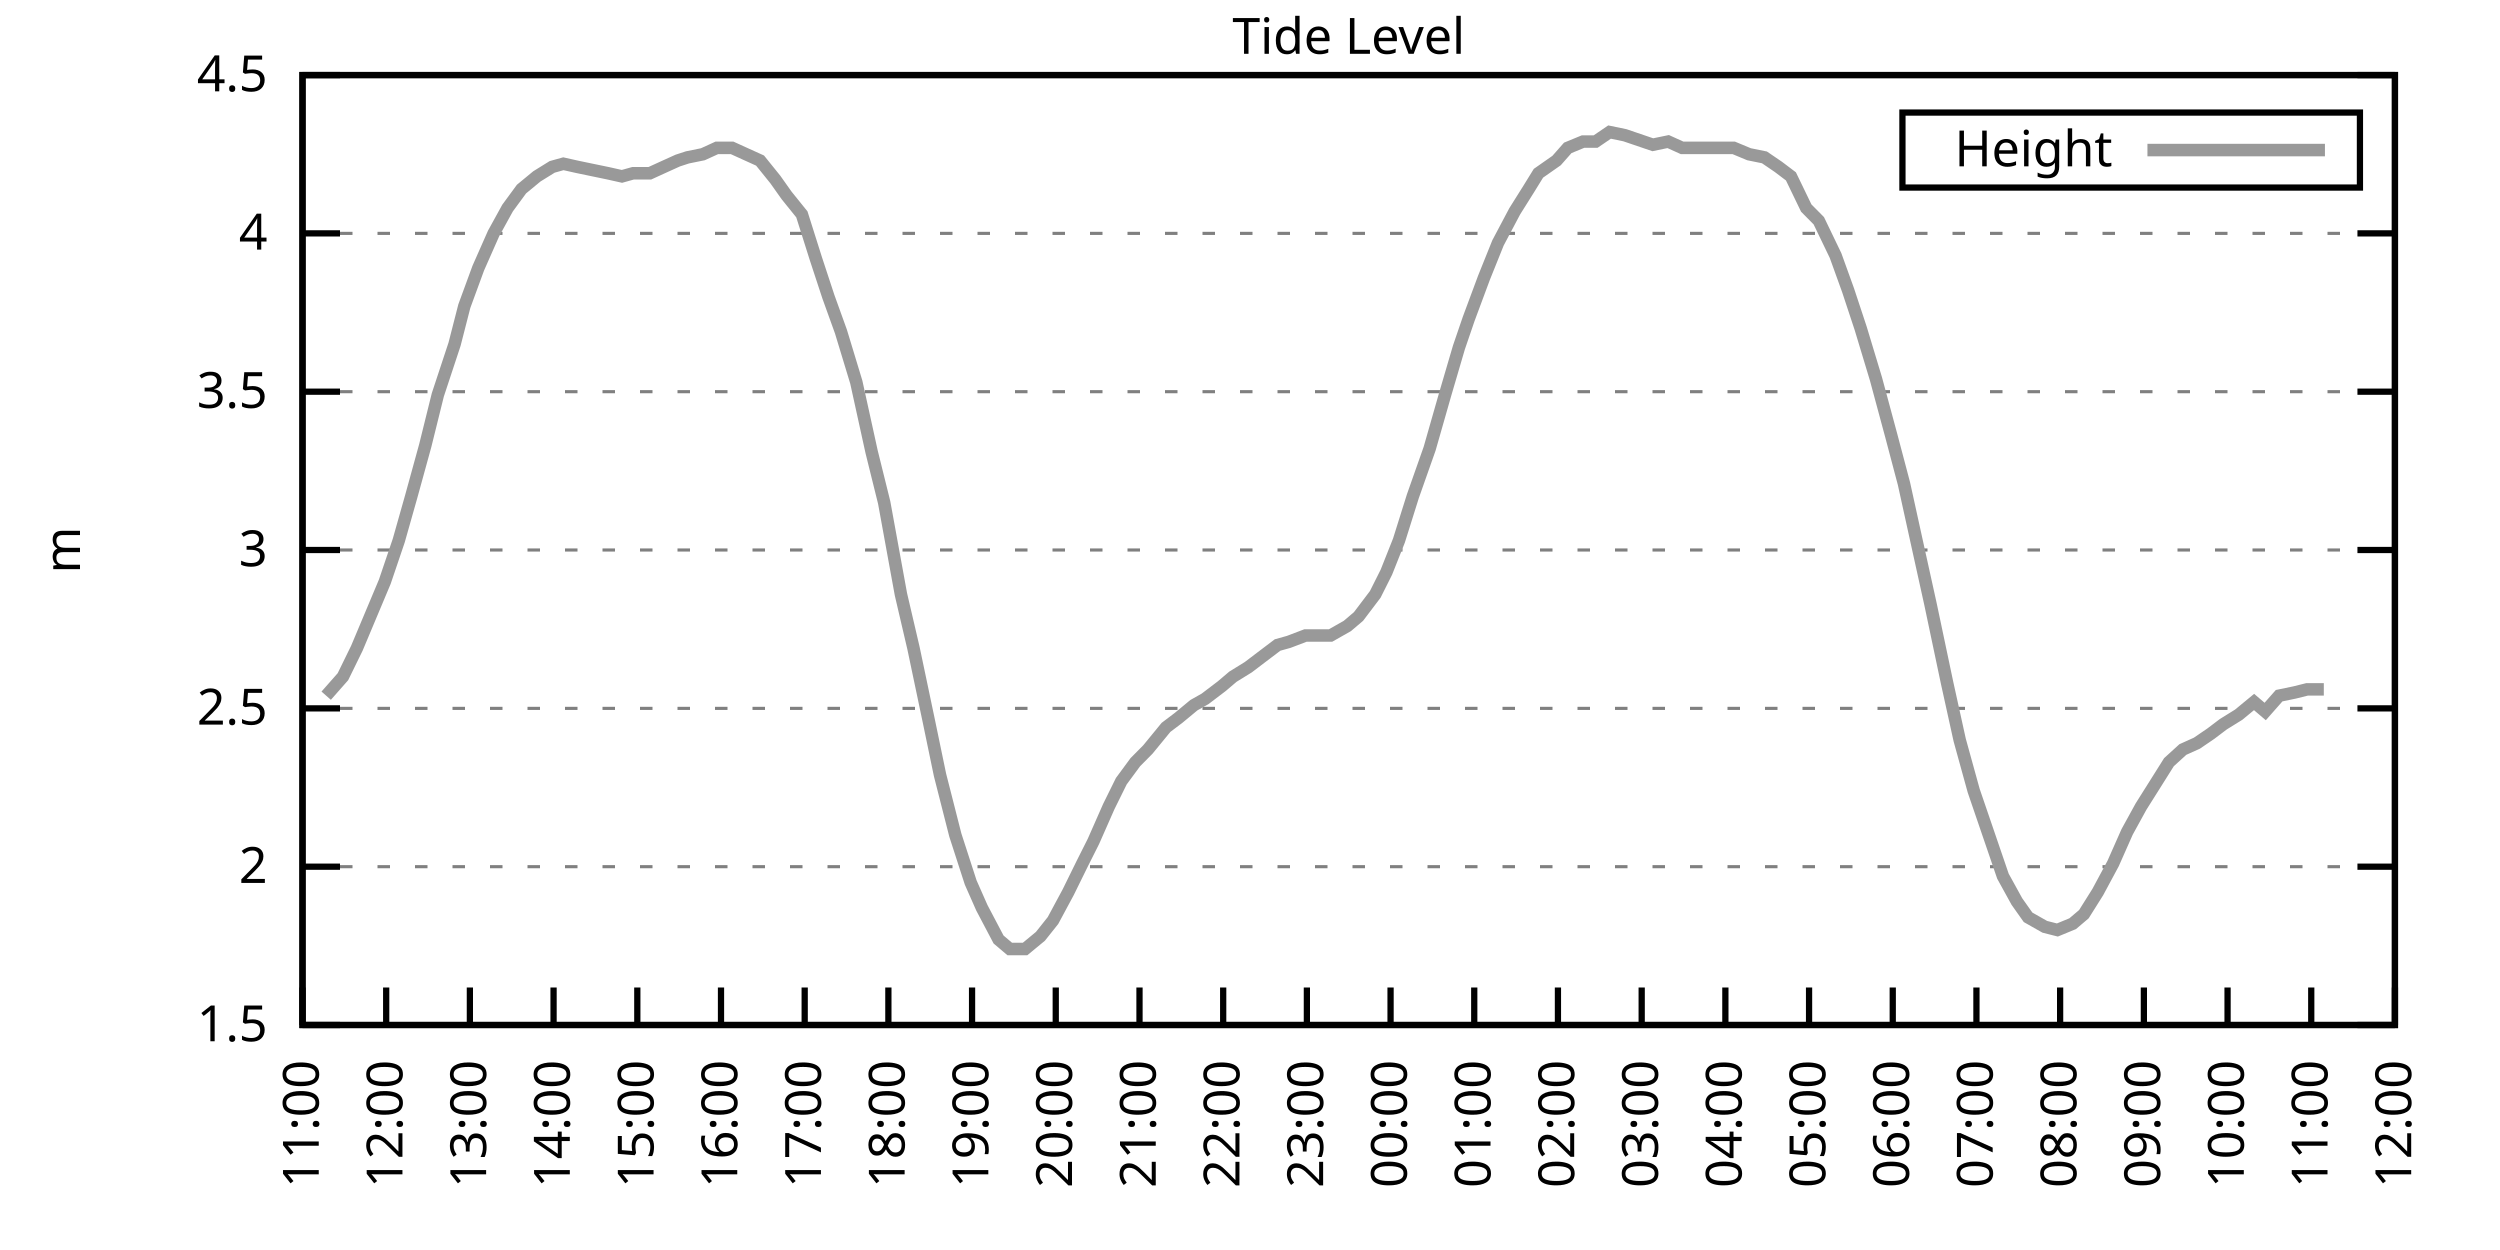
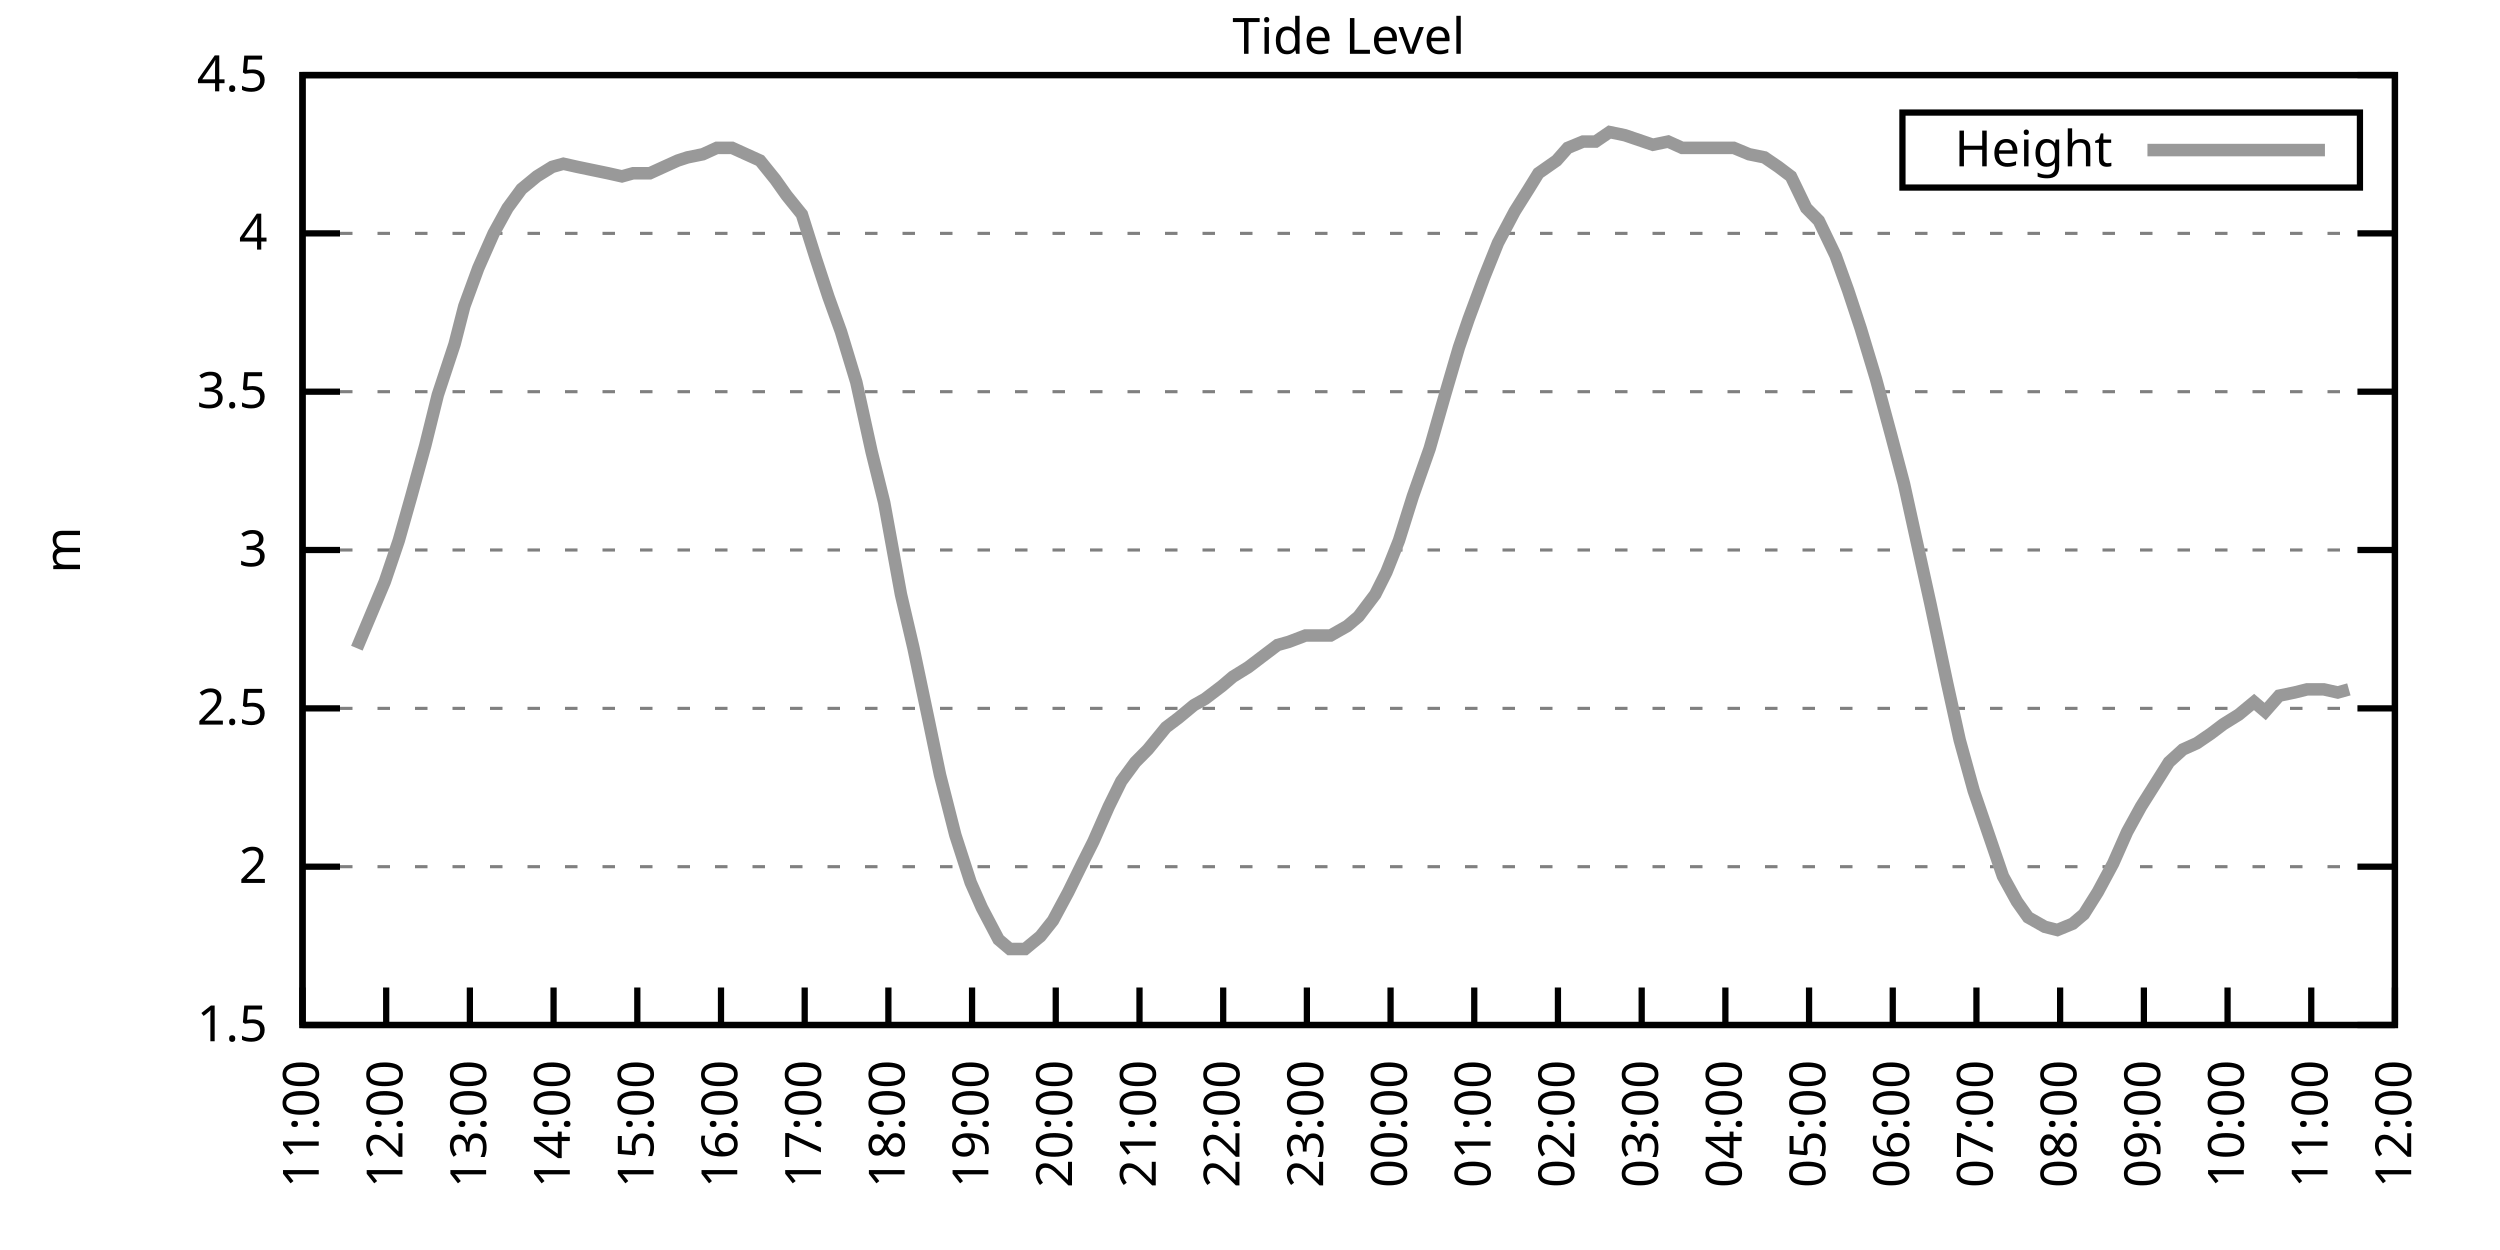
<svg xmlns="http://www.w3.org/2000/svg" xmlns:xlink="http://www.w3.org/1999/xlink" width="400" height="200" viewBox="0 0 400 200">
  <g id="gnuplot_canvas">
    <rect x="0" y="0" width="400" height="200" fill="none" />
    <defs>
      <circle id="gpDot" r="0.5" stroke-width="0.5" stroke="currentColor" />
      <path id="gpPt0" stroke-width="0.333" stroke="currentColor" d="M-1,0 h2 M0,-1 v2" />
      <path id="gpPt1" stroke-width="0.333" stroke="currentColor" d="M-1,-1 L1,1 M1,-1 L-1,1" />
      <path id="gpPt2" stroke-width="0.333" stroke="currentColor" d="M-1,0 L1,0 M0,-1 L0,1 M-1,-1 L1,1 M-1,1 L1,-1" />
      <rect id="gpPt3" stroke-width="0.333" stroke="currentColor" x="-1" y="-1" width="2" height="2" />
      <rect id="gpPt4" stroke-width="0.333" stroke="currentColor" fill="currentColor" x="-1" y="-1" width="2" height="2" />
      <circle id="gpPt5" stroke-width="0.333" stroke="currentColor" cx="0" cy="0" r="1" />
      <use xlink:href="#gpPt5" id="gpPt6" fill="currentColor" stroke="none" />
      <path id="gpPt7" stroke-width="0.333" stroke="currentColor" d="M0,-1.33 L-1.33,0.67 L1.33,0.67 z" />
      <use xlink:href="#gpPt7" id="gpPt8" fill="currentColor" stroke="none" />
      <use xlink:href="#gpPt7" id="gpPt9" stroke="currentColor" transform="rotate(180)" />
      <use xlink:href="#gpPt9" id="gpPt10" fill="currentColor" stroke="none" />
      <use xlink:href="#gpPt3" id="gpPt11" stroke="currentColor" transform="rotate(45)" />
      <use xlink:href="#gpPt11" id="gpPt12" fill="currentColor" stroke="none" />
      <path id="gpPt13" stroke-width="0.333" stroke="currentColor" d="M0,1.330 L1.265,0.411 L0.782,-1.067 L-0.782,-1.076 L-1.265,0.411 z" />
      <use xlink:href="#gpPt13" id="gpPt14" fill="currentColor" stroke="none" />
      <filter id="textbox" filterUnits="objectBoundingBox" x="0" y="0" height="1" width="1">
        <feFlood flood-color="white" flood-opacity="1" result="bgnd" />
        <feComposite in="SourceGraphic" in2="bgnd" operator="atop" />
      </filter>
      <filter id="greybox" filterUnits="objectBoundingBox" x="0" y="0" height="1" width="1">
        <feFlood flood-color="lightgrey" flood-opacity="1" result="grey" />
        <feComposite in="SourceGraphic" in2="grey" operator="atop" />
      </filter>
    </defs>
    <g fill="none" color="white" stroke="currentColor" stroke-width="1.00" stroke-linecap="butt" stroke-linejoin="miter">
</g>
    <g fill="none" color="black" stroke="currentColor" stroke-width="1.00" stroke-linecap="butt" stroke-linejoin="miter">
      <g stroke="none" shape-rendering="crispEdges">
        <polygon fill="rgb(255, 255, 255)" points="48.40,164.00 383.18,164.00 383.18,12.02 48.40,12.02 " />
      </g>
    </g>
    <g fill="none" color="black" stroke="currentColor" stroke-width="1.00" stroke-linecap="butt" stroke-linejoin="miter">
</g>
    <g fill="none" color="black" stroke="black" stroke-width="0.50" stroke-linecap="butt" stroke-linejoin="miter">
</g>
    <g fill="none" color="gray" stroke="currentColor" stroke-width="0.50" stroke-linecap="butt" stroke-linejoin="miter">
      <path stroke="gray" stroke-dasharray="2,4" class="gridline" d="M48.40,164.00 L383.19,164.00  " />
    </g>
    <g fill="none" color="gray" stroke="gray" stroke-width="1.00" stroke-linecap="butt" stroke-linejoin="miter">
</g>
    <g fill="none" color="black" stroke="currentColor" stroke-width="1.00" stroke-linecap="butt" stroke-linejoin="miter">
      <path stroke="black" d="M48.40,164.00 L54.40,164.00 M383.19,164.00 L377.19,164.00  " />
      <g transform="translate(42.80,166.60)" stroke="none" fill="black" font-family="Sans" font-size="8.00" text-anchor="end">
        <text>
          <tspan font-family="Sans"> 1.5</tspan>
        </text>
      </g>
    </g>
    <g fill="none" color="black" stroke="currentColor" stroke-width="1.00" stroke-linecap="butt" stroke-linejoin="miter">
</g>
    <g fill="none" color="black" stroke="black" stroke-width="0.50" stroke-linecap="butt" stroke-linejoin="miter">
</g>
    <g fill="none" color="gray" stroke="currentColor" stroke-width="0.50" stroke-linecap="butt" stroke-linejoin="miter">
      <path stroke="gray" stroke-dasharray="2,4" class="gridline" d="M48.40,138.67 L383.19,138.67  " />
    </g>
    <g fill="none" color="gray" stroke="gray" stroke-width="1.00" stroke-linecap="butt" stroke-linejoin="miter">
</g>
    <g fill="none" color="black" stroke="currentColor" stroke-width="1.00" stroke-linecap="butt" stroke-linejoin="miter">
      <path stroke="black" d="M48.40,138.67 L54.40,138.67 M383.19,138.67 L377.19,138.67  " />
      <g transform="translate(42.80,141.27)" stroke="none" fill="black" font-family="Sans" font-size="8.00" text-anchor="end">
        <text>
          <tspan font-family="Sans"> 2</tspan>
        </text>
      </g>
    </g>
    <g fill="none" color="black" stroke="currentColor" stroke-width="1.00" stroke-linecap="butt" stroke-linejoin="miter">
</g>
    <g fill="none" color="black" stroke="black" stroke-width="0.50" stroke-linecap="butt" stroke-linejoin="miter">
</g>
    <g fill="none" color="gray" stroke="currentColor" stroke-width="0.50" stroke-linecap="butt" stroke-linejoin="miter">
      <path stroke="gray" stroke-dasharray="2,4" class="gridline" d="M48.40,113.34 L383.19,113.34  " />
    </g>
    <g fill="none" color="gray" stroke="gray" stroke-width="1.00" stroke-linecap="butt" stroke-linejoin="miter">
</g>
    <g fill="none" color="black" stroke="currentColor" stroke-width="1.00" stroke-linecap="butt" stroke-linejoin="miter">
      <path stroke="black" d="M48.40,113.34 L54.40,113.34 M383.19,113.34 L377.19,113.34  " />
      <g transform="translate(42.80,115.94)" stroke="none" fill="black" font-family="Sans" font-size="8.00" text-anchor="end">
        <text>
          <tspan font-family="Sans"> 2.5</tspan>
        </text>
      </g>
    </g>
    <g fill="none" color="black" stroke="currentColor" stroke-width="1.00" stroke-linecap="butt" stroke-linejoin="miter">
</g>
    <g fill="none" color="black" stroke="black" stroke-width="0.50" stroke-linecap="butt" stroke-linejoin="miter">
</g>
    <g fill="none" color="gray" stroke="currentColor" stroke-width="0.50" stroke-linecap="butt" stroke-linejoin="miter">
      <path stroke="gray" stroke-dasharray="2,4" class="gridline" d="M48.40,88.00 L383.19,88.00  " />
    </g>
    <g fill="none" color="gray" stroke="gray" stroke-width="1.00" stroke-linecap="butt" stroke-linejoin="miter">
</g>
    <g fill="none" color="black" stroke="currentColor" stroke-width="1.00" stroke-linecap="butt" stroke-linejoin="miter">
      <path stroke="black" d="M48.40,88.00 L54.40,88.00 M383.19,88.00 L377.19,88.00  " />
      <g transform="translate(42.80,90.60)" stroke="none" fill="black" font-family="Sans" font-size="8.00" text-anchor="end">
        <text>
          <tspan font-family="Sans"> 3</tspan>
        </text>
      </g>
    </g>
    <g fill="none" color="black" stroke="currentColor" stroke-width="1.00" stroke-linecap="butt" stroke-linejoin="miter">
</g>
    <g fill="none" color="black" stroke="black" stroke-width="0.50" stroke-linecap="butt" stroke-linejoin="miter">
</g>
    <g fill="none" color="gray" stroke="currentColor" stroke-width="0.50" stroke-linecap="butt" stroke-linejoin="miter">
      <path stroke="gray" stroke-dasharray="2,4" class="gridline" d="M48.40,62.67 L383.19,62.67  " />
    </g>
    <g fill="none" color="gray" stroke="gray" stroke-width="1.00" stroke-linecap="butt" stroke-linejoin="miter">
</g>
    <g fill="none" color="black" stroke="currentColor" stroke-width="1.00" stroke-linecap="butt" stroke-linejoin="miter">
      <path stroke="black" d="M48.40,62.67 L54.40,62.67 M383.19,62.67 L377.19,62.67  " />
      <g transform="translate(42.80,65.27)" stroke="none" fill="black" font-family="Sans" font-size="8.00" text-anchor="end">
        <text>
          <tspan font-family="Sans"> 3.5</tspan>
        </text>
      </g>
    </g>
    <g fill="none" color="black" stroke="currentColor" stroke-width="1.00" stroke-linecap="butt" stroke-linejoin="miter">
</g>
    <g fill="none" color="black" stroke="black" stroke-width="0.50" stroke-linecap="butt" stroke-linejoin="miter">
</g>
    <g fill="none" color="gray" stroke="currentColor" stroke-width="0.50" stroke-linecap="butt" stroke-linejoin="miter">
      <path stroke="gray" stroke-dasharray="2,4" class="gridline" d="M48.40,37.34 L383.19,37.34  " />
    </g>
    <g fill="none" color="gray" stroke="gray" stroke-width="1.00" stroke-linecap="butt" stroke-linejoin="miter">
</g>
    <g fill="none" color="black" stroke="currentColor" stroke-width="1.00" stroke-linecap="butt" stroke-linejoin="miter">
      <path stroke="black" d="M48.40,37.34 L54.40,37.34 M383.19,37.34 L377.19,37.34  " />
      <g transform="translate(42.80,39.94)" stroke="none" fill="black" font-family="Sans" font-size="8.00" text-anchor="end">
        <text>
          <tspan font-family="Sans"> 4</tspan>
        </text>
      </g>
    </g>
    <g fill="none" color="black" stroke="currentColor" stroke-width="1.00" stroke-linecap="butt" stroke-linejoin="miter">
</g>
    <g fill="none" color="black" stroke="black" stroke-width="0.50" stroke-linecap="butt" stroke-linejoin="miter">
</g>
    <g fill="none" color="gray" stroke="currentColor" stroke-width="0.50" stroke-linecap="butt" stroke-linejoin="miter">
      <path stroke="gray" stroke-dasharray="2,4" class="gridline" d="M48.40,12.01 L383.19,12.01  " />
    </g>
    <g fill="none" color="gray" stroke="gray" stroke-width="1.00" stroke-linecap="butt" stroke-linejoin="miter">
</g>
    <g fill="none" color="black" stroke="currentColor" stroke-width="1.00" stroke-linecap="butt" stroke-linejoin="miter">
      <path stroke="black" d="M48.40,12.01 L54.40,12.01 M383.19,12.01 L377.19,12.01  " />
      <g transform="translate(42.80,14.61)" stroke="none" fill="black" font-family="Sans" font-size="8.00" text-anchor="end">
        <text>
          <tspan font-family="Sans"> 4.5</tspan>
        </text>
      </g>
    </g>
    <g fill="none" color="black" stroke="currentColor" stroke-width="1.00" stroke-linecap="butt" stroke-linejoin="miter">
      <path stroke="black" d="M48.40,164.00 L48.40,158.00  " />
      <g transform="translate(51.00,169.60) rotate(270.00)" stroke="none" fill="black" font-family="Sans" font-size="8.00" text-anchor="end">
        <text>
          <tspan font-family="Sans">11:00</tspan>
        </text>
      </g>
    </g>
    <g fill="none" color="black" stroke="currentColor" stroke-width="1.00" stroke-linecap="butt" stroke-linejoin="miter">
      <path stroke="black" d="M61.79,164.00 L61.79,158.00  " />
      <g transform="translate(64.39,169.60) rotate(270.00)" stroke="none" fill="black" font-family="Sans" font-size="8.00" text-anchor="end">
        <text>
          <tspan font-family="Sans">12:00</tspan>
        </text>
      </g>
    </g>
    <g fill="none" color="black" stroke="currentColor" stroke-width="1.00" stroke-linecap="butt" stroke-linejoin="miter">
      <path stroke="black" d="M75.18,164.00 L75.18,158.00  " />
      <g transform="translate(77.78,169.60) rotate(270.00)" stroke="none" fill="black" font-family="Sans" font-size="8.00" text-anchor="end">
        <text>
          <tspan font-family="Sans">13:00</tspan>
        </text>
      </g>
    </g>
    <g fill="none" color="black" stroke="currentColor" stroke-width="1.00" stroke-linecap="butt" stroke-linejoin="miter">
      <path stroke="black" d="M88.57,164.00 L88.57,158.00  " />
      <g transform="translate(91.17,169.60) rotate(270.00)" stroke="none" fill="black" font-family="Sans" font-size="8.00" text-anchor="end">
        <text>
          <tspan font-family="Sans">14:00</tspan>
        </text>
      </g>
    </g>
    <g fill="none" color="black" stroke="currentColor" stroke-width="1.00" stroke-linecap="butt" stroke-linejoin="miter">
      <path stroke="black" d="M101.97,164.00 L101.97,158.00  " />
      <g transform="translate(104.57,169.60) rotate(270.00)" stroke="none" fill="black" font-family="Sans" font-size="8.00" text-anchor="end">
        <text>
          <tspan font-family="Sans">15:00</tspan>
        </text>
      </g>
    </g>
    <g fill="none" color="black" stroke="currentColor" stroke-width="1.00" stroke-linecap="butt" stroke-linejoin="miter">
      <path stroke="black" d="M115.36,164.00 L115.36,158.00  " />
      <g transform="translate(117.96,169.60) rotate(270.00)" stroke="none" fill="black" font-family="Sans" font-size="8.00" text-anchor="end">
        <text>
          <tspan font-family="Sans">16:00</tspan>
        </text>
      </g>
    </g>
    <g fill="none" color="black" stroke="currentColor" stroke-width="1.00" stroke-linecap="butt" stroke-linejoin="miter">
      <path stroke="black" d="M128.75,164.00 L128.75,158.00  " />
      <g transform="translate(131.35,169.60) rotate(270.00)" stroke="none" fill="black" font-family="Sans" font-size="8.00" text-anchor="end">
        <text>
          <tspan font-family="Sans">17:00</tspan>
        </text>
      </g>
    </g>
    <g fill="none" color="black" stroke="currentColor" stroke-width="1.00" stroke-linecap="butt" stroke-linejoin="miter">
      <path stroke="black" d="M142.14,164.00 L142.14,158.00  " />
      <g transform="translate(144.74,169.60) rotate(270.00)" stroke="none" fill="black" font-family="Sans" font-size="8.00" text-anchor="end">
        <text>
          <tspan font-family="Sans">18:00</tspan>
        </text>
      </g>
    </g>
    <g fill="none" color="black" stroke="currentColor" stroke-width="1.00" stroke-linecap="butt" stroke-linejoin="miter">
      <path stroke="black" d="M155.53,164.00 L155.53,158.00  " />
      <g transform="translate(158.13,169.60) rotate(270.00)" stroke="none" fill="black" font-family="Sans" font-size="8.00" text-anchor="end">
        <text>
          <tspan font-family="Sans">19:00</tspan>
        </text>
      </g>
    </g>
    <g fill="none" color="black" stroke="currentColor" stroke-width="1.00" stroke-linecap="butt" stroke-linejoin="miter">
      <path stroke="black" d="M168.92,164.00 L168.92,158.00  " />
      <g transform="translate(171.52,169.60) rotate(270.00)" stroke="none" fill="black" font-family="Sans" font-size="8.00" text-anchor="end">
        <text>
          <tspan font-family="Sans">20:00</tspan>
        </text>
      </g>
    </g>
    <g fill="none" color="black" stroke="currentColor" stroke-width="1.00" stroke-linecap="butt" stroke-linejoin="miter">
      <path stroke="black" d="M182.32,164.00 L182.32,158.00  " />
      <g transform="translate(184.92,169.60) rotate(270.00)" stroke="none" fill="black" font-family="Sans" font-size="8.00" text-anchor="end">
        <text>
          <tspan font-family="Sans">21:00</tspan>
        </text>
      </g>
    </g>
    <g fill="none" color="black" stroke="currentColor" stroke-width="1.00" stroke-linecap="butt" stroke-linejoin="miter">
      <path stroke="black" d="M195.71,164.00 L195.71,158.00  " />
      <g transform="translate(198.31,169.60) rotate(270.00)" stroke="none" fill="black" font-family="Sans" font-size="8.00" text-anchor="end">
        <text>
          <tspan font-family="Sans">22:00</tspan>
        </text>
      </g>
    </g>
    <g fill="none" color="black" stroke="currentColor" stroke-width="1.00" stroke-linecap="butt" stroke-linejoin="miter">
      <path stroke="black" d="M209.10,164.00 L209.10,158.00  " />
      <g transform="translate(211.70,169.60) rotate(270.00)" stroke="none" fill="black" font-family="Sans" font-size="8.00" text-anchor="end">
        <text>
          <tspan font-family="Sans">23:00</tspan>
        </text>
      </g>
    </g>
    <g fill="none" color="black" stroke="currentColor" stroke-width="1.00" stroke-linecap="butt" stroke-linejoin="miter">
      <path stroke="black" d="M222.49,164.00 L222.49,158.00  " />
      <g transform="translate(225.09,169.60) rotate(270.00)" stroke="none" fill="black" font-family="Sans" font-size="8.00" text-anchor="end">
        <text>
          <tspan font-family="Sans">00:00</tspan>
        </text>
      </g>
    </g>
    <g fill="none" color="black" stroke="currentColor" stroke-width="1.00" stroke-linecap="butt" stroke-linejoin="miter">
      <path stroke="black" d="M235.88,164.00 L235.88,158.00  " />
      <g transform="translate(238.48,169.60) rotate(270.00)" stroke="none" fill="black" font-family="Sans" font-size="8.00" text-anchor="end">
        <text>
          <tspan font-family="Sans">01:00</tspan>
        </text>
      </g>
    </g>
    <g fill="none" color="black" stroke="currentColor" stroke-width="1.00" stroke-linecap="butt" stroke-linejoin="miter">
      <path stroke="black" d="M249.27,164.00 L249.27,158.00  " />
      <g transform="translate(251.87,169.60) rotate(270.00)" stroke="none" fill="black" font-family="Sans" font-size="8.00" text-anchor="end">
        <text>
          <tspan font-family="Sans">02:00</tspan>
        </text>
      </g>
    </g>
    <g fill="none" color="black" stroke="currentColor" stroke-width="1.00" stroke-linecap="butt" stroke-linejoin="miter">
      <path stroke="black" d="M262.67,164.00 L262.67,158.00  " />
      <g transform="translate(265.27,169.60) rotate(270.00)" stroke="none" fill="black" font-family="Sans" font-size="8.00" text-anchor="end">
        <text>
          <tspan font-family="Sans">03:00</tspan>
        </text>
      </g>
    </g>
    <g fill="none" color="black" stroke="currentColor" stroke-width="1.00" stroke-linecap="butt" stroke-linejoin="miter">
      <path stroke="black" d="M276.06,164.00 L276.06,158.00  " />
      <g transform="translate(278.66,169.60) rotate(270.00)" stroke="none" fill="black" font-family="Sans" font-size="8.00" text-anchor="end">
        <text>
          <tspan font-family="Sans">04:00</tspan>
        </text>
      </g>
    </g>
    <g fill="none" color="black" stroke="currentColor" stroke-width="1.00" stroke-linecap="butt" stroke-linejoin="miter">
      <path stroke="black" d="M289.45,164.00 L289.45,158.00  " />
      <g transform="translate(292.05,169.60) rotate(270.00)" stroke="none" fill="black" font-family="Sans" font-size="8.00" text-anchor="end">
        <text>
          <tspan font-family="Sans">05:00</tspan>
        </text>
      </g>
    </g>
    <g fill="none" color="black" stroke="currentColor" stroke-width="1.00" stroke-linecap="butt" stroke-linejoin="miter">
      <path stroke="black" d="M302.84,164.00 L302.84,158.00  " />
      <g transform="translate(305.44,169.60) rotate(270.00)" stroke="none" fill="black" font-family="Sans" font-size="8.00" text-anchor="end">
        <text>
          <tspan font-family="Sans">06:00</tspan>
        </text>
      </g>
    </g>
    <g fill="none" color="black" stroke="currentColor" stroke-width="1.00" stroke-linecap="butt" stroke-linejoin="miter">
      <path stroke="black" d="M316.23,164.00 L316.23,158.00  " />
      <g transform="translate(318.83,169.60) rotate(270.00)" stroke="none" fill="black" font-family="Sans" font-size="8.00" text-anchor="end">
        <text>
          <tspan font-family="Sans">07:00</tspan>
        </text>
      </g>
    </g>
    <g fill="none" color="black" stroke="currentColor" stroke-width="1.00" stroke-linecap="butt" stroke-linejoin="miter">
      <path stroke="black" d="M329.62,164.00 L329.62,158.00  " />
      <g transform="translate(332.22,169.60) rotate(270.00)" stroke="none" fill="black" font-family="Sans" font-size="8.00" text-anchor="end">
        <text>
          <tspan font-family="Sans">08:00</tspan>
        </text>
      </g>
    </g>
    <g fill="none" color="black" stroke="currentColor" stroke-width="1.00" stroke-linecap="butt" stroke-linejoin="miter">
      <path stroke="black" d="M343.02,164.00 L343.02,158.00  " />
      <g transform="translate(345.62,169.60) rotate(270.00)" stroke="none" fill="black" font-family="Sans" font-size="8.00" text-anchor="end">
        <text>
          <tspan font-family="Sans">09:00</tspan>
        </text>
      </g>
    </g>
    <g fill="none" color="black" stroke="currentColor" stroke-width="1.00" stroke-linecap="butt" stroke-linejoin="miter">
      <path stroke="black" d="M356.41,164.00 L356.41,158.00  " />
      <g transform="translate(359.01,169.60) rotate(270.00)" stroke="none" fill="black" font-family="Sans" font-size="8.00" text-anchor="end">
        <text>
          <tspan font-family="Sans">10:00</tspan>
        </text>
      </g>
    </g>
    <g fill="none" color="black" stroke="currentColor" stroke-width="1.00" stroke-linecap="butt" stroke-linejoin="miter">
      <path stroke="black" d="M369.80,164.00 L369.80,158.00  " />
      <g transform="translate(372.40,169.60) rotate(270.00)" stroke="none" fill="black" font-family="Sans" font-size="8.00" text-anchor="end">
        <text>
          <tspan font-family="Sans">11:00</tspan>
        </text>
      </g>
    </g>
    <g fill="none" color="black" stroke="currentColor" stroke-width="1.00" stroke-linecap="butt" stroke-linejoin="miter">
      <path stroke="black" d="M383.19,164.00 L383.19,158.00  " />
      <g transform="translate(385.79,169.60) rotate(270.00)" stroke="none" fill="black" font-family="Sans" font-size="8.00" text-anchor="end">
        <text>
          <tspan font-family="Sans">12:00</tspan>
        </text>
      </g>
    </g>
    <g fill="none" color="black" stroke="currentColor" stroke-width="1.00" stroke-linecap="butt" stroke-linejoin="miter">
</g>
    <g fill="none" color="black" stroke="currentColor" stroke-width="1.00" stroke-linecap="butt" stroke-linejoin="miter">
      <path stroke="black" d="M48.40,12.01 L48.40,164.00 L383.19,164.00 L383.19,12.01 L48.40,12.01 Z  " />
    </g>
    <g fill="none" color="black" stroke="currentColor" stroke-width="1.00" stroke-linecap="butt" stroke-linejoin="miter">
</g>
    <g fill="none" color="black" stroke="currentColor" stroke-width="1.00" stroke-linecap="butt" stroke-linejoin="miter">
      <path stroke="black" d="M304.39,30.01 L304.39,18.01 L377.59,18.01 L377.59,30.01 L304.39,30.01 Z  " />
    </g>
    <g id="Tide_level_plot_1">
      <g fill="none" color="white" stroke="black" stroke-width="2.00" stroke-linecap="butt" stroke-linejoin="miter">
</g>
      <g fill="none" color="black" stroke="currentColor" stroke-width="2.00" stroke-linecap="butt" stroke-linejoin="miter">
        <g transform="translate(337.99,26.61)" stroke="none" fill="black" font-family="Sans" font-size="8.00" text-anchor="end">
          <text>
            <tspan font-family="Sans">Height</tspan>
          </text>
        </g>
      </g>
      <g fill="none" color="black" stroke="currentColor" stroke-width="2.00" stroke-linecap="butt" stroke-linejoin="miter">
-         <path stroke="rgb(153, 153, 153)" d="M343.59,24.01 L371.99,24.01 M52.19,111.31 L54.87,108.27 L57.10,103.71 L61.57,93.07 L63.80,86.49 L65.81,79.39   L68.04,71.29 L70.05,63.18 L72.73,55.07 L74.29,48.99 L76.52,42.91 L78.98,37.34 L81.21,33.29 L83.44,30.25   L85.90,28.22 L88.35,26.70 L90.14,26.20 L92.37,26.70 L94.82,27.21 L97.28,27.72 L99.51,28.22 L101.30,27.72   L103.98,27.72 L106.21,26.70 L108.44,25.69 L110.00,25.18 L112.46,24.68 L114.69,23.66 L117.14,23.66 L119.38,24.68   L121.61,25.69 L124.06,28.73 L125.85,31.26 L128.30,34.30 L130.54,41.39 L132.54,47.47 L134.55,53.05 L137.01,61.15   L139.46,72.30 L141.47,80.41 L144.15,95.10 L146.16,103.71 L148.61,115.36 L150.40,123.98 L152.85,133.60 L155.31,141.20   L157.10,145.25 L159.77,150.32 L161.56,151.84 L164.01,151.84 L166.47,149.81 L168.48,147.28 L170.93,142.72 L173.17,138.16   L174.95,134.62 L177.41,129.04 L179.41,124.99 L181.65,121.95 L183.66,119.92 L186.56,116.38 L188.57,114.86 L191.02,112.83   L192.81,111.82 L195.48,109.79 L197.27,108.27 L199.73,106.75 L201.73,105.23 L204.41,103.20 L206.20,102.70 L208.88,101.68   L210.66,101.68 L212.89,101.68 L215.57,100.16 L217.36,98.64 L220.04,95.10 L221.82,91.55 L223.83,86.49 L226.06,79.39   L228.74,71.79 L231.20,63.18 L233.43,55.58 L234.99,51.02 L237.44,44.43 L239.68,38.86 L242.36,33.80 L244.59,30.25   L246.15,27.72 L249.05,25.69 L250.84,23.66 L253.29,22.65 L255.30,22.65 L257.53,21.13 L259.99,21.64 L264.45,23.16   L266.91,22.65 L269.14,23.66 L271.15,23.66 L273.60,23.66 L275.83,23.66 L277.40,23.66 L279.85,24.68 L282.31,25.18   L284.54,26.70 L286.55,28.22 L289.00,33.29 L291.01,35.32 L293.69,40.89 L295.70,46.46 L297.71,52.54 L300.16,60.65   L302.62,69.77 L304.63,77.37 L307.08,88.51 L308.87,96.62 L311.54,109.28 L313.55,118.40 L315.79,126.51 L320.47,140.19   L322.70,144.24 L324.49,146.77 L327.17,148.29 L329.18,148.80 L331.63,147.79 L333.42,146.27 L335.65,142.72 L338.10,138.16   L340.34,133.10 L342.57,129.04 L344.80,125.50 L347.03,121.95 L349.26,119.92 L351.50,118.91 L353.73,117.39 L355.74,115.87   L358.19,114.35 L360.65,112.32 L362.43,113.84 L364.66,111.31 L367.12,110.80 L369.13,110.30 L371.81,110.30  " />
+         <path stroke="rgb(153, 153, 153)" d="M343.59,24.01 L371.99,24.01 M57.10,103.71 L61.57,93.07 L63.80,86.49 L65.81,79.39 L68.04,71.29 L70.05,63.18   L72.73,55.07 L74.29,48.99 L76.52,42.91 L78.98,37.34 L81.21,33.29 L83.44,30.25 L85.90,28.22 L88.35,26.70   L90.14,26.20 L92.37,26.70 L94.82,27.21 L97.28,27.72 L99.51,28.22 L101.30,27.72 L103.98,27.72 L106.21,26.70   L108.44,25.69 L110.00,25.18 L112.46,24.68 L114.69,23.66 L117.14,23.66 L119.38,24.68 L121.61,25.69 L124.06,28.73   L125.85,31.26 L128.30,34.30 L130.54,41.39 L132.54,47.47 L134.55,53.05 L137.01,61.15 L139.46,72.30 L141.47,80.41   L144.15,95.10 L146.16,103.71 L148.61,115.36 L150.40,123.98 L152.85,133.60 L155.31,141.20 L157.10,145.25 L159.77,150.32   L161.56,151.84 L164.01,151.84 L166.47,149.81 L168.48,147.28 L170.93,142.72 L173.17,138.16 L174.95,134.62 L177.41,129.04   L179.41,124.99 L181.65,121.95 L183.66,119.92 L186.56,116.38 L188.57,114.86 L191.02,112.83 L192.81,111.82 L195.48,109.79   L197.27,108.27 L199.73,106.75 L201.73,105.23 L204.41,103.20 L206.20,102.70 L208.88,101.68 L210.66,101.68 L212.89,101.68   L215.57,100.16 L217.36,98.64 L220.04,95.10 L221.82,91.55 L223.83,86.49 L226.06,79.39 L228.74,71.79 L231.20,63.18   L233.43,55.58 L234.99,51.02 L237.44,44.43 L239.68,38.86 L242.36,33.80 L244.59,30.25 L246.15,27.72 L249.05,25.69   L250.84,23.66 L253.29,22.65 L255.30,22.65 L257.53,21.13 L259.99,21.64 L264.45,23.16 L266.91,22.65 L269.14,23.66   L271.15,23.66 L273.60,23.66 L275.83,23.66 L277.40,23.66 L279.85,24.68 L282.31,25.18 L284.54,26.70 L286.55,28.22   L289.00,33.29 L291.01,35.32 L293.69,40.89 L295.70,46.46 L297.71,52.54 L300.16,60.65 L302.62,69.77 L304.63,77.37   L307.08,88.51 L308.87,96.62 L311.54,109.28 L313.55,118.40 L315.79,126.51 L320.47,140.19 L322.70,144.24 L324.49,146.77   L327.17,148.29 L329.18,148.80 L331.63,147.79 L333.42,146.27 L335.65,142.72 L338.10,138.16 L340.34,133.10 L342.57,129.04   L344.80,125.50 L347.03,121.95 L349.26,119.92 L351.50,118.91 L353.73,117.39 L355.74,115.87 L358.19,114.35 L360.65,112.32   L362.43,113.84 L364.66,111.31 L367.12,110.80 L369.13,110.30 L371.81,110.30 L374.04,110.80 L375.82,110.30  " />
      </g>
    </g>
    <g fill="none" color="black" stroke="currentColor" stroke-width="2.00" stroke-linecap="butt" stroke-linejoin="miter">
</g>
    <g fill="none" color="black" stroke="black" stroke-width="1.00" stroke-linecap="butt" stroke-linejoin="miter">
</g>
    <g fill="none" color="black" stroke="currentColor" stroke-width="1.00" stroke-linecap="butt" stroke-linejoin="miter">
      <path stroke="black" d="M48.40,12.01 L48.40,164.00 L383.19,164.00 L383.19,12.01 L48.40,12.01 Z  " />
      <g transform="translate(12.80,88.01) rotate(270.00)" stroke="none" fill="black" font-family="Sans" font-size="8.00" text-anchor="middle">
        <text>
          <tspan font-family="Sans">m</tspan>
        </text>
      </g>
    </g>
    <g fill="none" color="black" stroke="currentColor" stroke-width="1.00" stroke-linecap="butt" stroke-linejoin="miter">
</g>
    <g fill="none" color="black" stroke="currentColor" stroke-width="1.00" stroke-linecap="butt" stroke-linejoin="miter">
      <g transform="translate(215.79,8.61)" stroke="none" fill="black" font-family="Sans" font-size="8.00" text-anchor="middle">
        <text>
          <tspan font-family="Sans">Tide Level</tspan>
        </text>
      </g>
    </g>
    <g fill="none" color="black" stroke="currentColor" stroke-width="1.00" stroke-linecap="butt" stroke-linejoin="miter">
</g>
  </g>
</svg>
